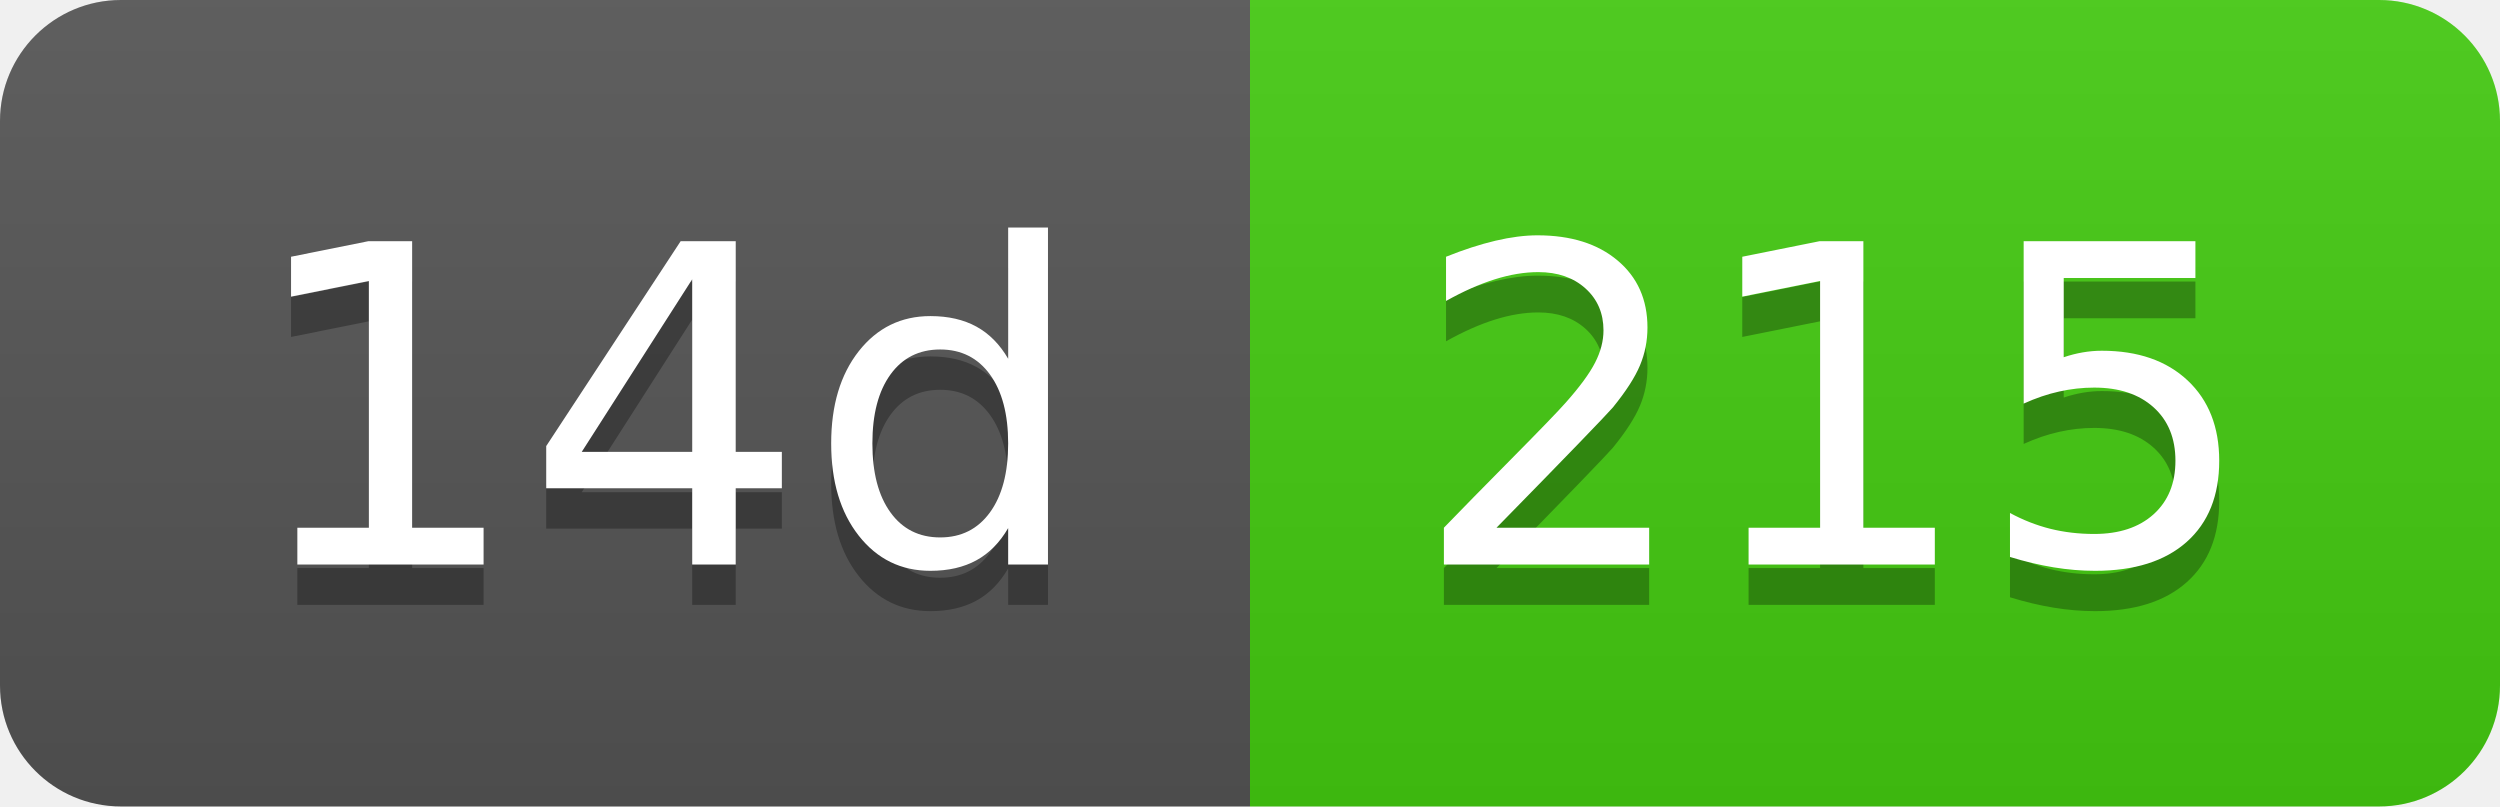
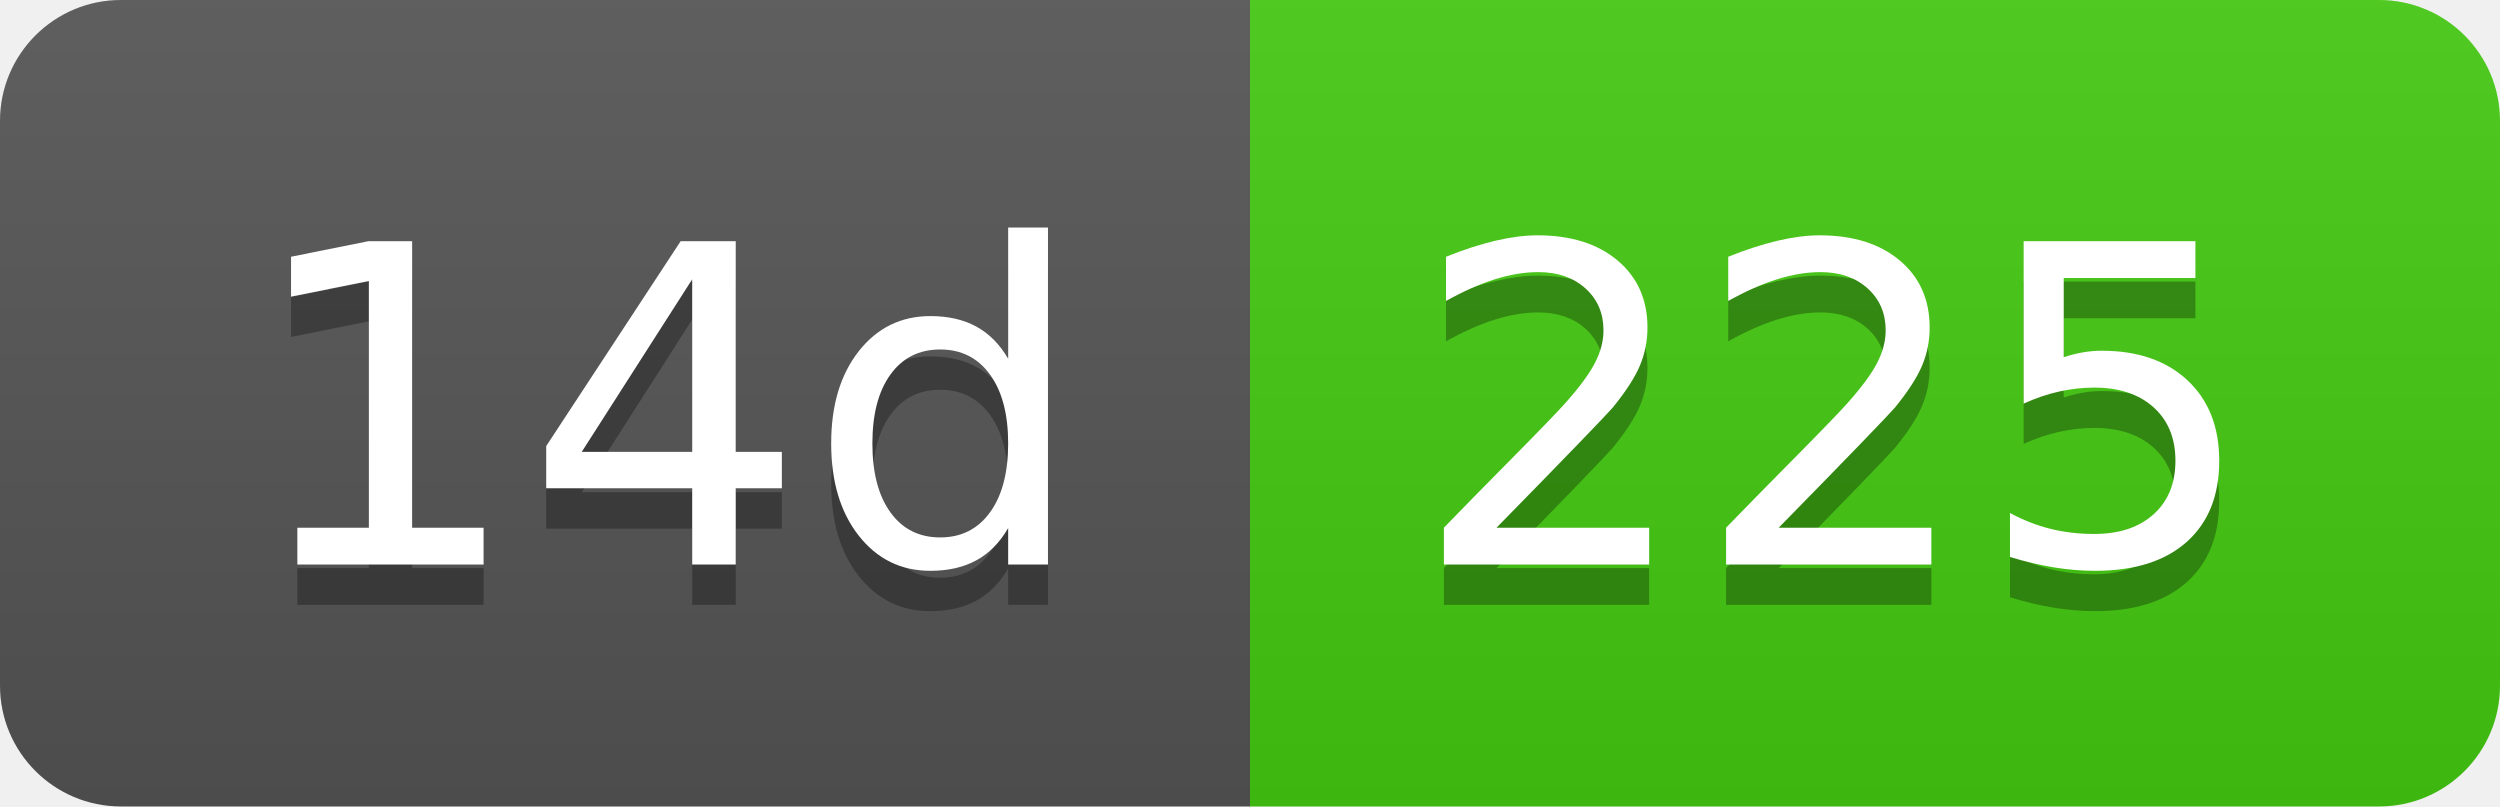
- <svg xmlns="http://www.w3.org/2000/svg" width="62" height="20" role="img" aria-label="14d: 215">
+ <svg xmlns="http://www.w3.org/2000/svg" width="62" height="20" role="img" aria-label="14d: 225">
  <linearGradient id="s" x2="0" y2="100%">
    <stop offset="0" stop-color="#bbb" stop-opacity=".1" />
    <stop offset="1" stop-opacity=".1" />
  </linearGradient>
  <clipPath id="r">
    <rect width="62" height="20" rx="3" fill="#fff" />
  </clipPath>
  <g clip-path="url(#r)">
    <rect width="31" height="20" fill="#555" />
    <rect x="31" width="31" height="20" fill="#4c1" />
    <rect width="62" height="20" fill="url(#s)" />
  </g>
  <g fill="#fff" text-anchor="middle" font-family="Verdana,Geneva,DejaVu Sans,sans-serif" text-rendering="geometricPrecision" font-size="110">
    <text aria-hidden="true" x="165" y="150" fill="#010101" fill-opacity=".3" transform="scale(.1)" textLength="210">14d</text>
    <text x="165" y="140" transform="scale(.1)" fill="#fff" textLength="210">14d</text>
-     <text aria-hidden="true" x="455" y="150" fill="#010101" fill-opacity=".3" transform="scale(.1)" textLength="210">215</text>
-     <text x="455" y="140" transform="scale(.1)" fill="#fff" textLength="210">215</text>
+     <text aria-hidden="true" x="455" y="150" fill="#010101" fill-opacity=".3" transform="scale(.1)" textLength="210">225</text>
+     <text x="455" y="140" transform="scale(.1)" fill="#fff" textLength="210">225</text>
  </g>
</svg>
